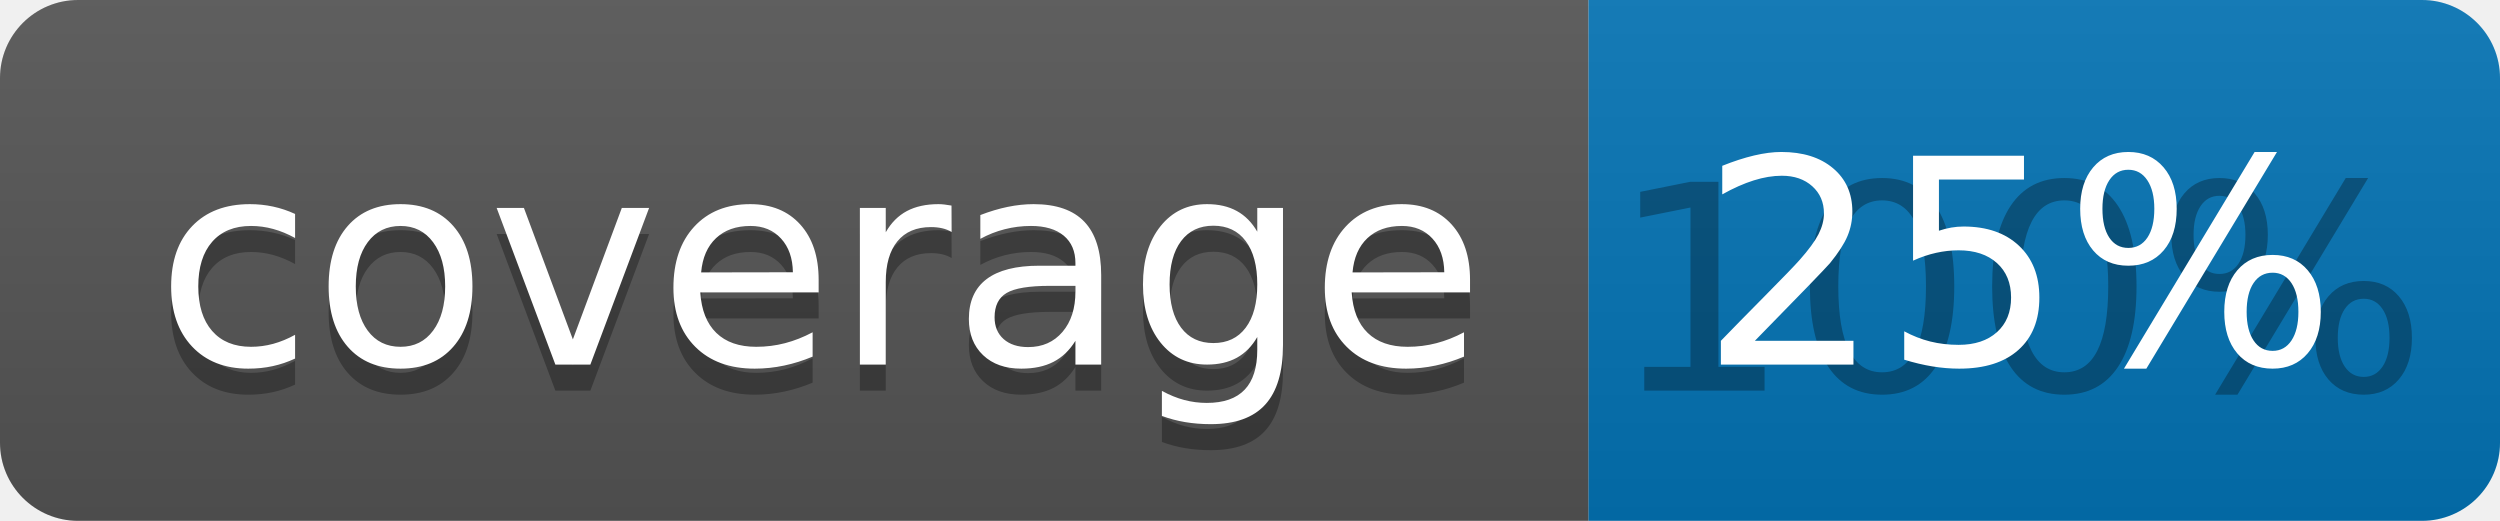
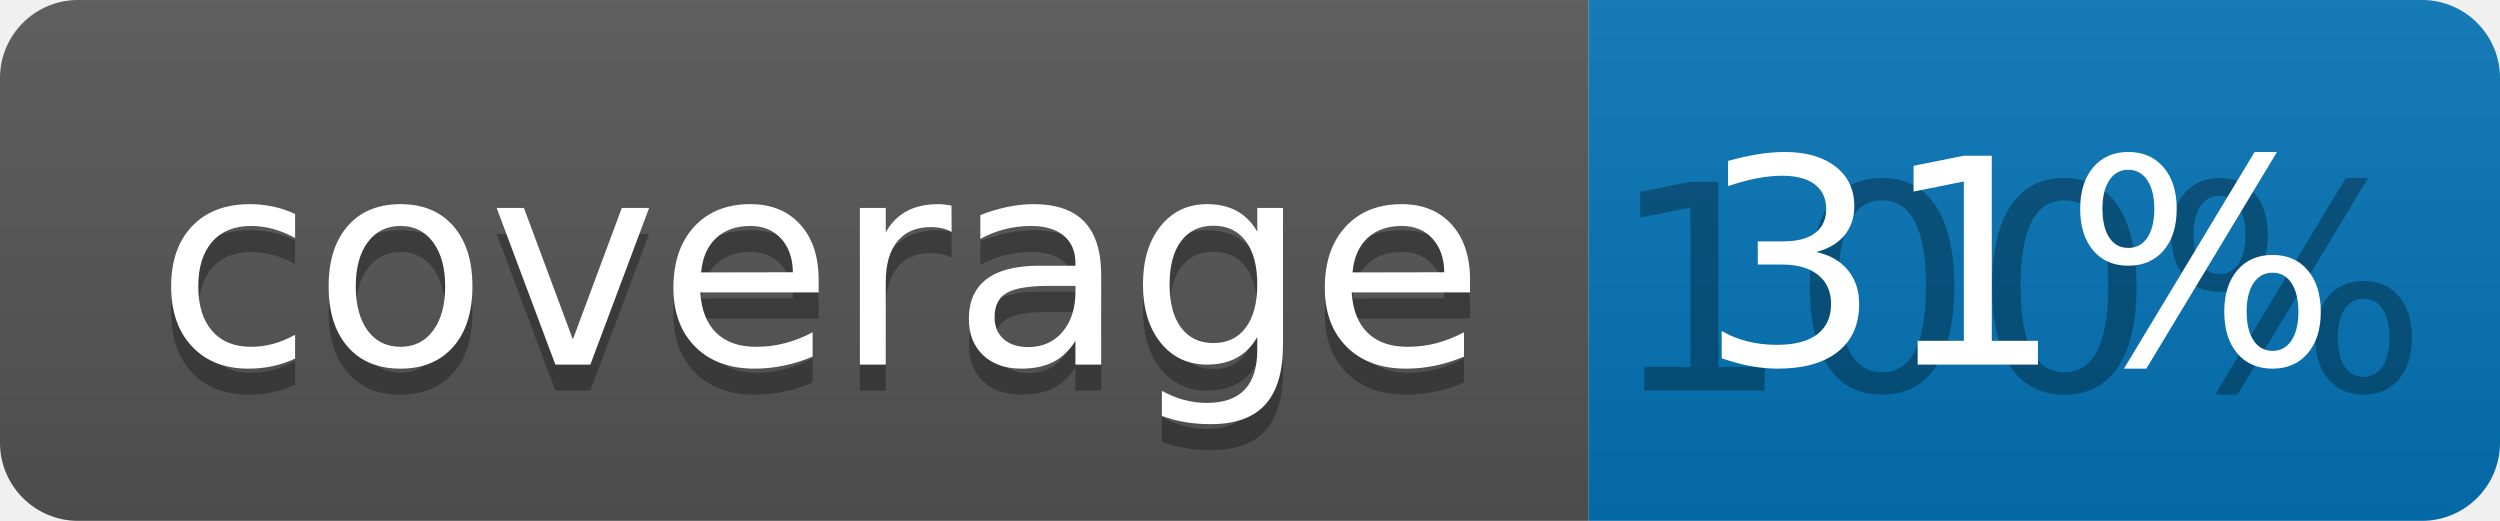
<svg xmlns="http://www.w3.org/2000/svg" width="96" height="20">
  <linearGradient id="b" x2="0" y2="100%">
    <stop offset="0" stop-color="#bbb" stop-opacity=".1" />
    <stop offset="1" stop-opacity=".1" />
  </linearGradient>
  <clipPath id="a">
    <rect width="96" height="20" rx="3" fill="#fff" />
  </clipPath>
  <g clip-path="url(#a)">
    <path fill="#555" d="M0 0h61v20H0z" />
    <path fill="#0374B5" d="M61 0h35v20H61z" />
    <path fill="url(#b)" d="M0 0h96v20H0z" />
  </g>
  <g fill="#fff" text-anchor="middle" font-family="DejaVu Sans,Verdana,Geneva,sans-serif" font-size="110">
    <text x="315" y="150" fill="#010101" fill-opacity=".3" transform="scale(.1)" textLength="510">coverage</text>
    <text x="315" y="140" transform="scale(.1)" textLength="510">coverage</text>
    <text x="775" y="150" fill="#010101" fill-opacity=".3" transform="scale(.1)" textLength="250">100%</text>
-     <text x="775" y="140" transform="scale(.1)" textLength="250">25%</text>
+     <text x="775" y="140" transform="scale(.1)" textLength="250">31%</text>
  </g>
</svg>
